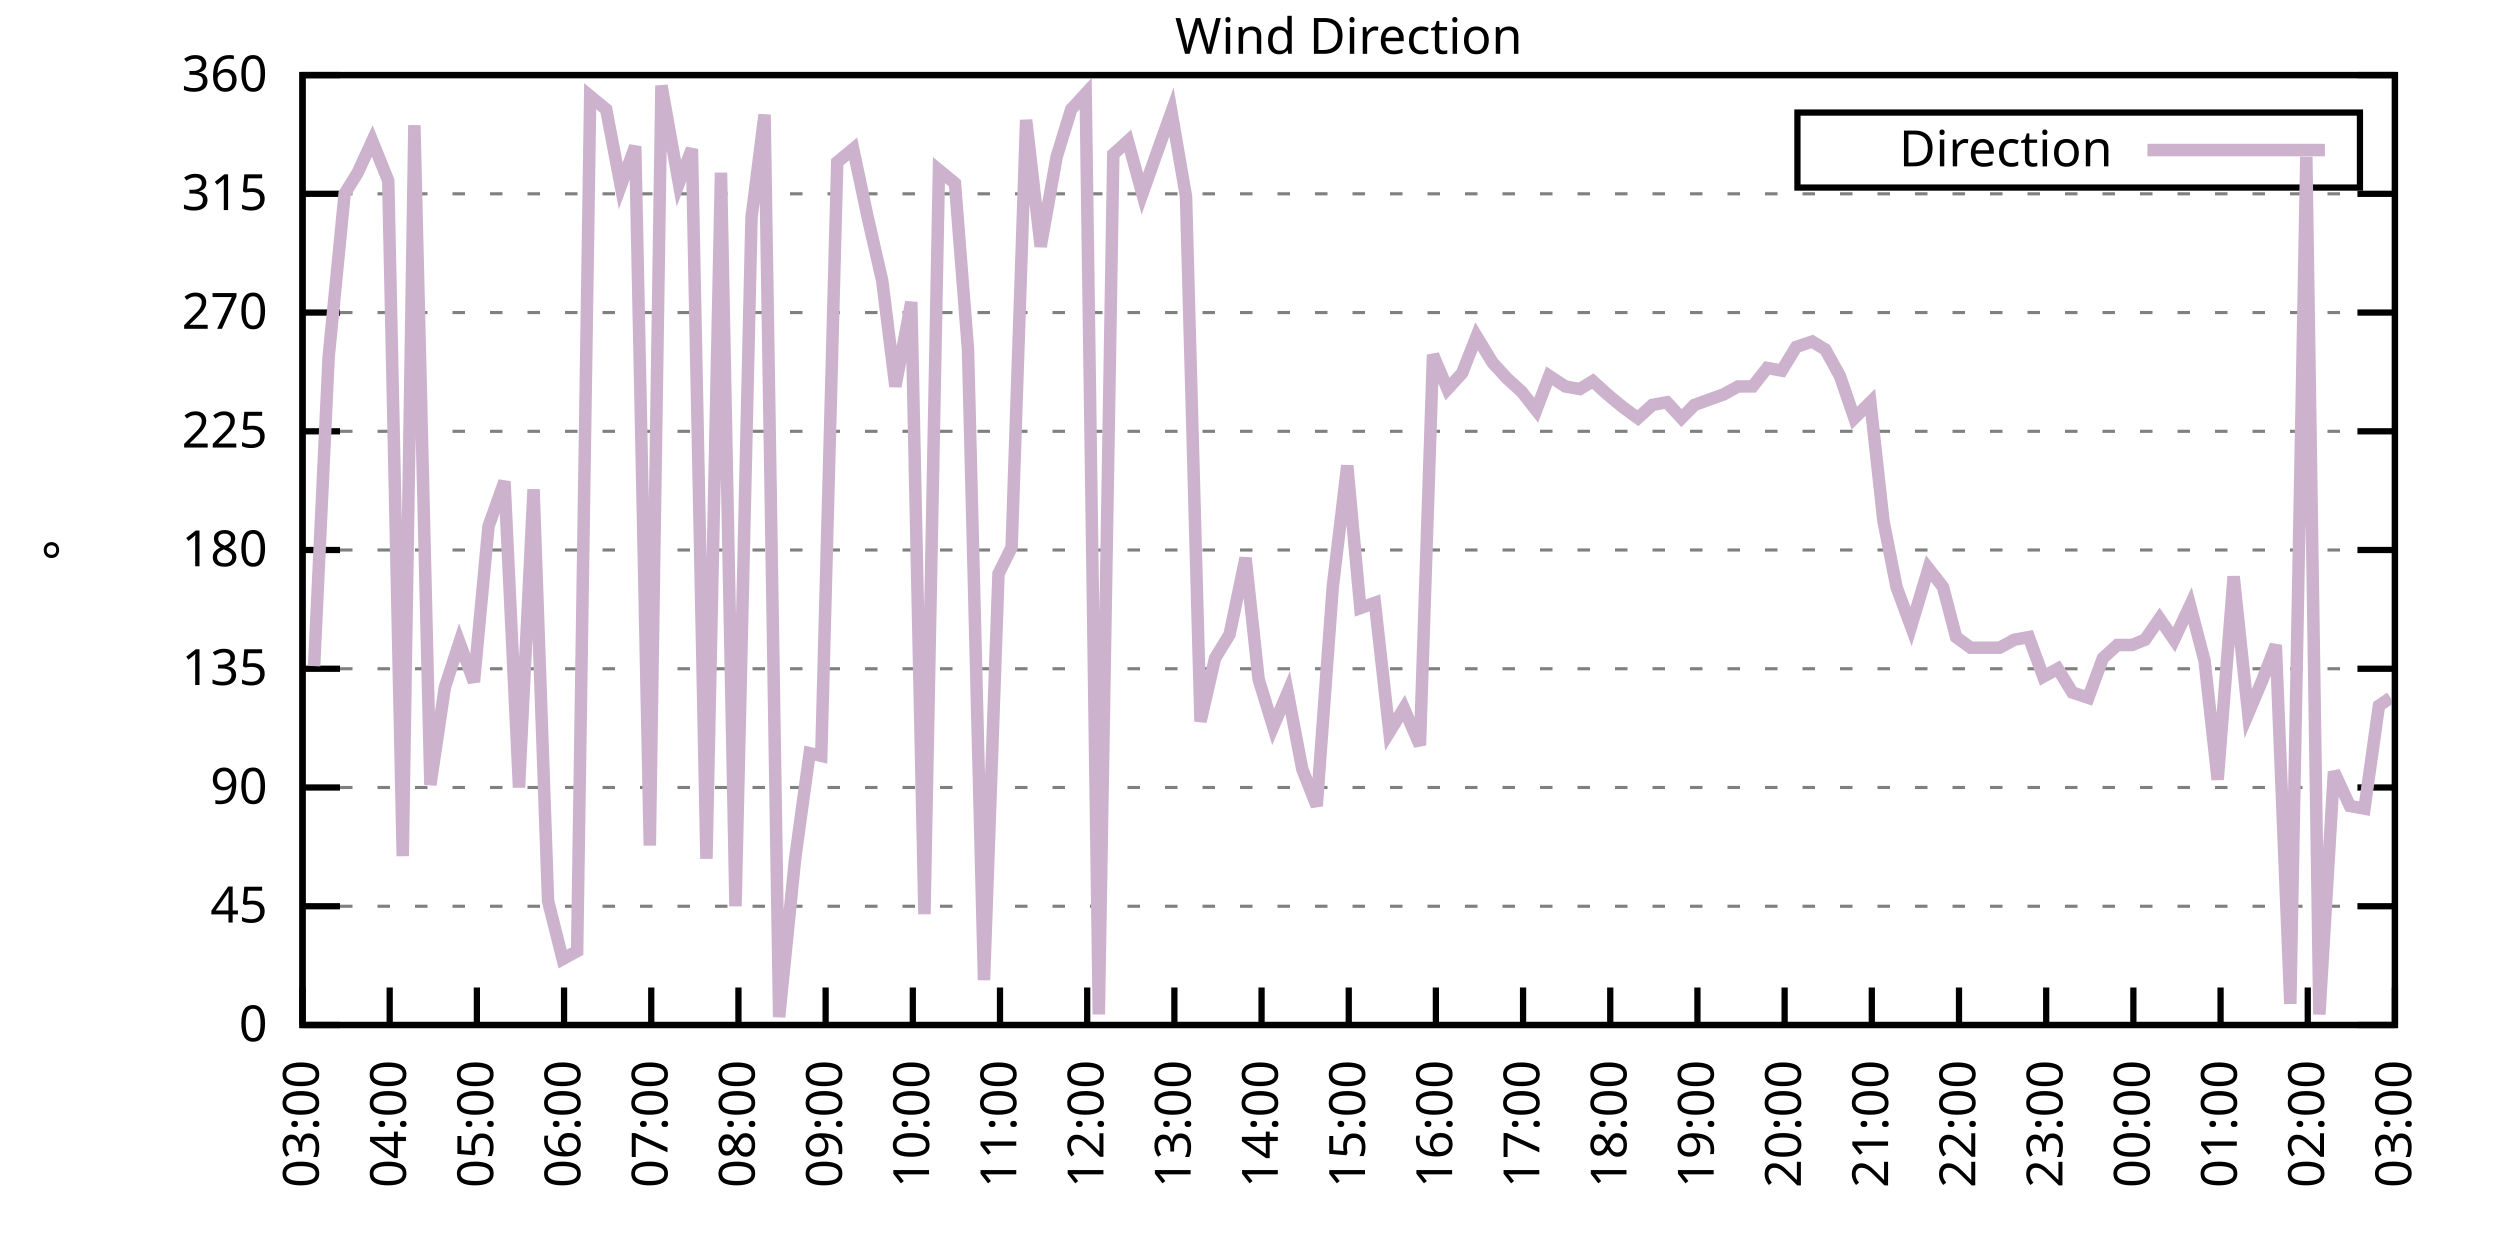
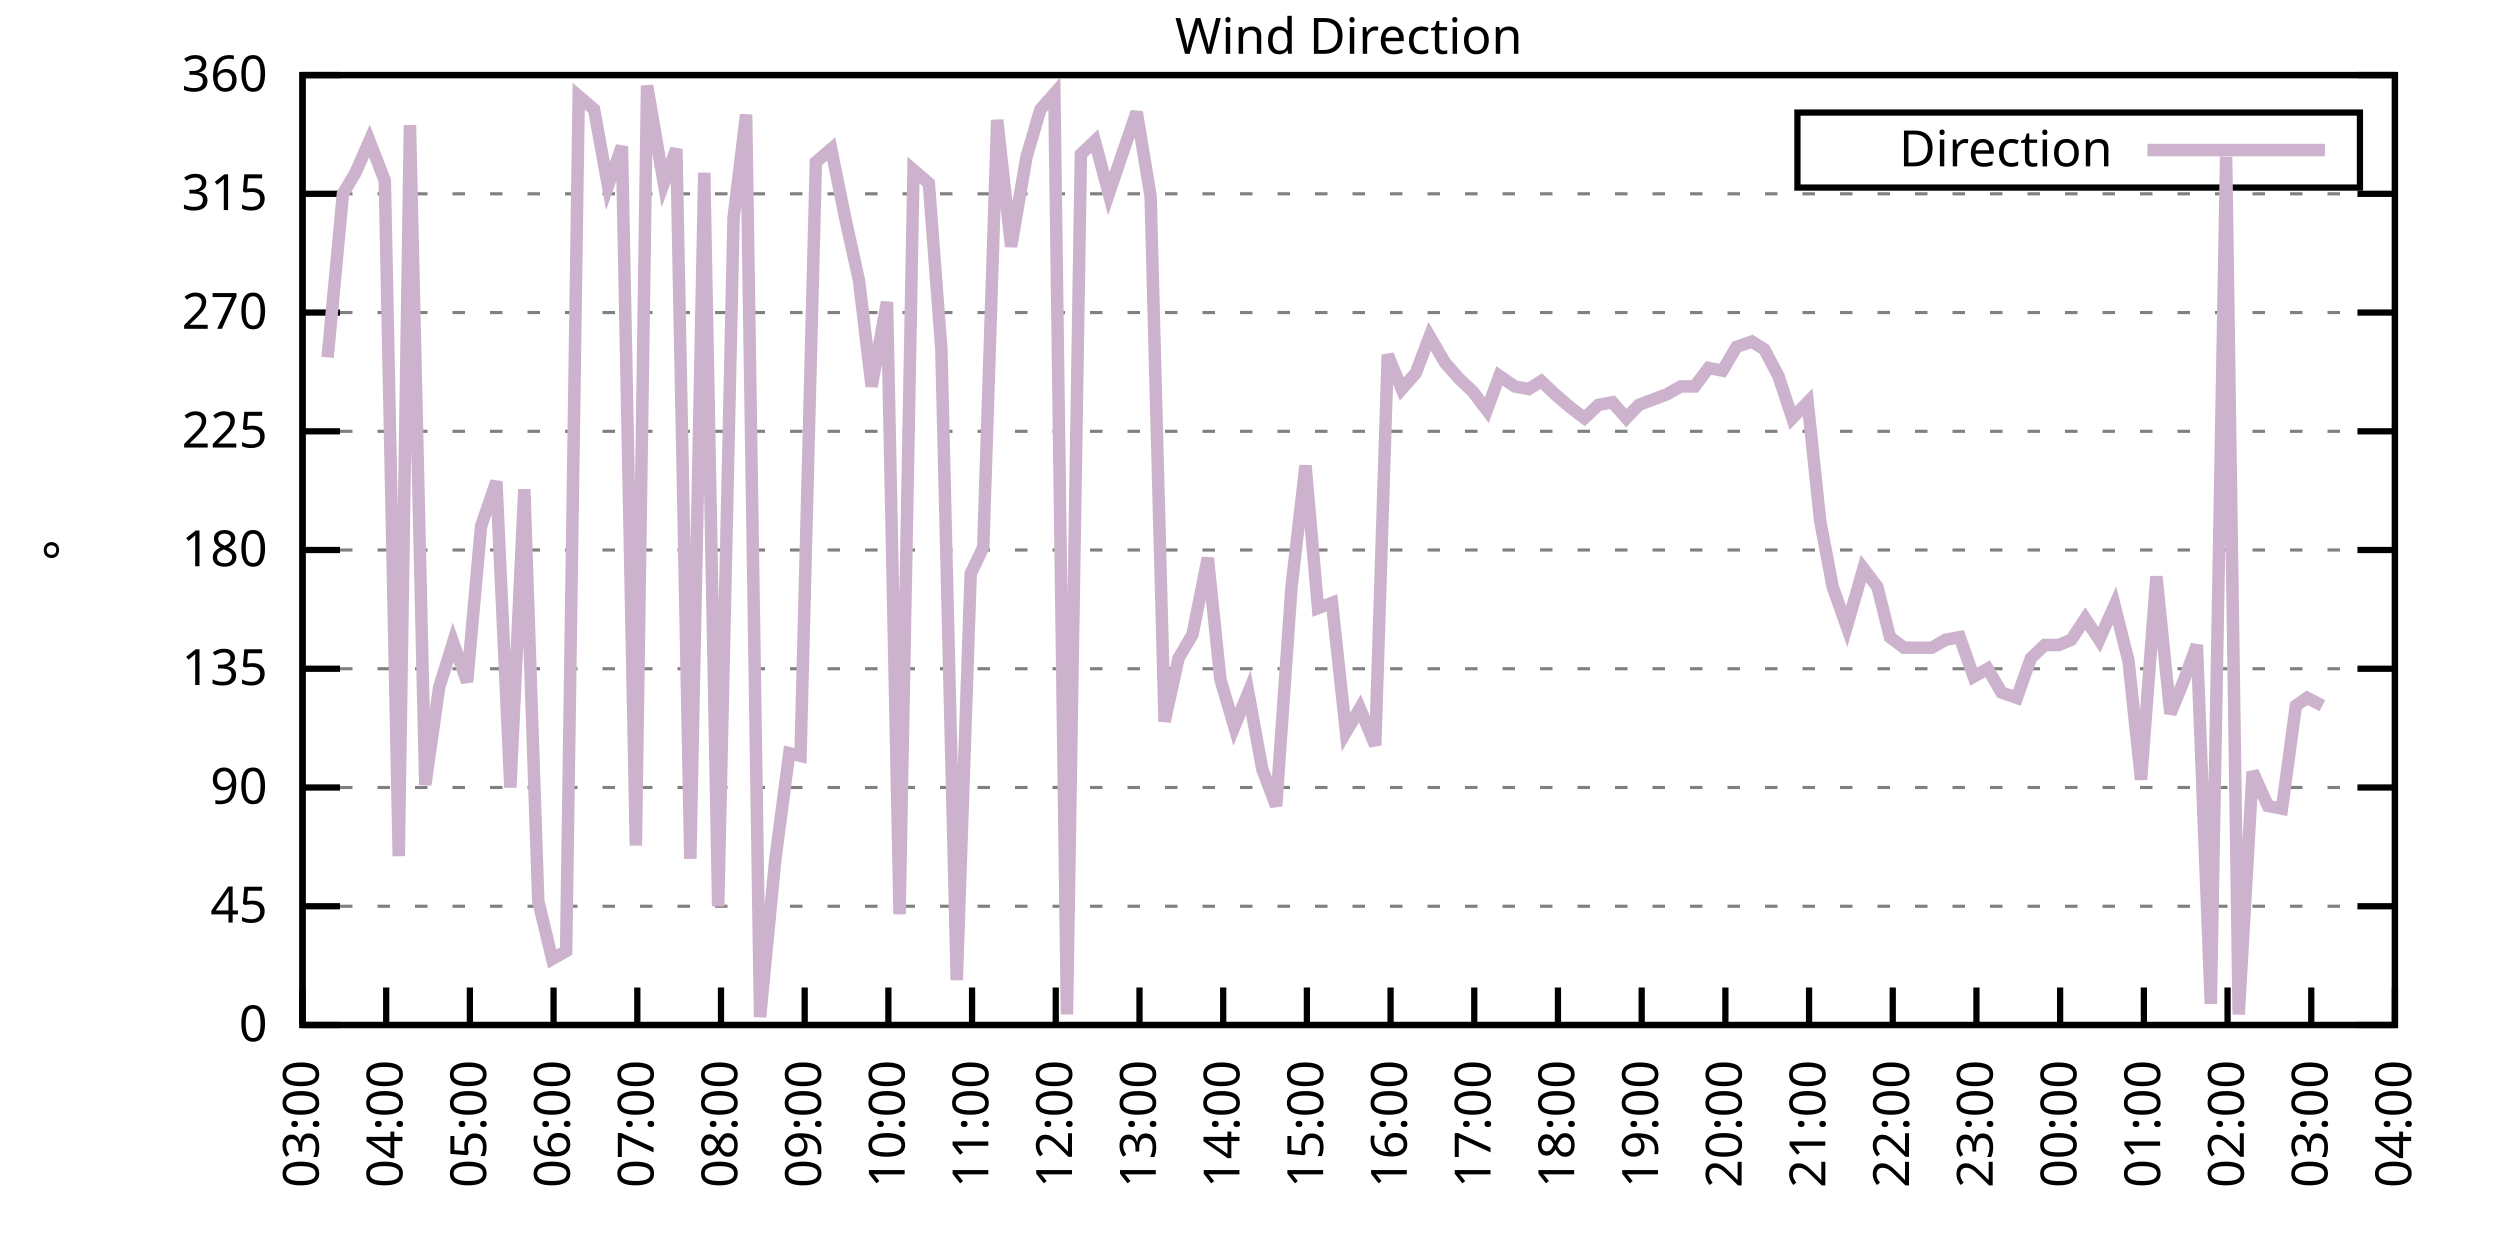
<svg xmlns="http://www.w3.org/2000/svg" xmlns:xlink="http://www.w3.org/1999/xlink" width="400" height="200" viewBox="0 0 400 200">
  <g id="gnuplot_canvas">
    <rect x="0" y="0" width="400" height="200" fill="none" />
    <defs>
      <circle id="gpDot" r="0.5" stroke-width="0.5" stroke="currentColor" />
      <path id="gpPt0" stroke-width="0.333" stroke="currentColor" d="M-1,0 h2 M0,-1 v2" />
      <path id="gpPt1" stroke-width="0.333" stroke="currentColor" d="M-1,-1 L1,1 M1,-1 L-1,1" />
      <path id="gpPt2" stroke-width="0.333" stroke="currentColor" d="M-1,0 L1,0 M0,-1 L0,1 M-1,-1 L1,1 M-1,1 L1,-1" />
      <rect id="gpPt3" stroke-width="0.333" stroke="currentColor" x="-1" y="-1" width="2" height="2" />
      <rect id="gpPt4" stroke-width="0.333" stroke="currentColor" fill="currentColor" x="-1" y="-1" width="2" height="2" />
      <circle id="gpPt5" stroke-width="0.333" stroke="currentColor" cx="0" cy="0" r="1" />
      <use xlink:href="#gpPt5" id="gpPt6" fill="currentColor" stroke="none" />
      <path id="gpPt7" stroke-width="0.333" stroke="currentColor" d="M0,-1.33 L-1.33,0.67 L1.33,0.67 z" />
      <use xlink:href="#gpPt7" id="gpPt8" fill="currentColor" stroke="none" />
      <use xlink:href="#gpPt7" id="gpPt9" stroke="currentColor" transform="rotate(180)" />
      <use xlink:href="#gpPt9" id="gpPt10" fill="currentColor" stroke="none" />
      <use xlink:href="#gpPt3" id="gpPt11" stroke="currentColor" transform="rotate(45)" />
      <use xlink:href="#gpPt11" id="gpPt12" fill="currentColor" stroke="none" />
      <path id="gpPt13" stroke-width="0.333" stroke="currentColor" d="M0,1.330 L1.265,0.411 L0.782,-1.067 L-0.782,-1.076 L-1.265,0.411 z" />
      <use xlink:href="#gpPt13" id="gpPt14" fill="currentColor" stroke="none" />
      <filter id="textbox" filterUnits="objectBoundingBox" x="0" y="0" height="1" width="1">
        <feFlood flood-color="white" flood-opacity="1" result="bgnd" />
        <feComposite in="SourceGraphic" in2="bgnd" operator="atop" />
      </filter>
      <filter id="greybox" filterUnits="objectBoundingBox" x="0" y="0" height="1" width="1">
        <feFlood flood-color="lightgrey" flood-opacity="1" result="grey" />
        <feComposite in="SourceGraphic" in2="grey" operator="atop" />
      </filter>
    </defs>
    <g fill="none" color="white" stroke="currentColor" stroke-width="1.00" stroke-linecap="butt" stroke-linejoin="miter">
</g>
    <g fill="none" color="black" stroke="currentColor" stroke-width="1.00" stroke-linecap="butt" stroke-linejoin="miter">
      <g stroke="none" shape-rendering="crispEdges">
        <polygon fill="rgb(255, 255, 255)" points="48.40,164.00 383.18,164.00 383.18,12.02 48.40,12.02 " />
      </g>
    </g>
    <g fill="none" color="black" stroke="currentColor" stroke-width="1.00" stroke-linecap="butt" stroke-linejoin="miter">
</g>
    <g fill="none" color="black" stroke="black" stroke-width="0.50" stroke-linecap="butt" stroke-linejoin="miter">
</g>
    <g fill="none" color="gray" stroke="currentColor" stroke-width="0.50" stroke-linecap="butt" stroke-linejoin="miter">
      <path stroke="gray" stroke-dasharray="2,4" class="gridline" d="M48.40,164.00 L383.19,164.00  " />
    </g>
    <g fill="none" color="gray" stroke="gray" stroke-width="1.00" stroke-linecap="butt" stroke-linejoin="miter">
</g>
    <g fill="none" color="black" stroke="currentColor" stroke-width="1.00" stroke-linecap="butt" stroke-linejoin="miter">
      <path stroke="black" d="M48.40,164.00 L54.40,164.00 M383.19,164.00 L377.19,164.00  " />
      <g transform="translate(42.80,166.60)" stroke="none" fill="black" font-family="Sans" font-size="8.00" text-anchor="end">
        <text>
          <tspan font-family="Sans"> 0</tspan>
        </text>
      </g>
    </g>
    <g fill="none" color="black" stroke="currentColor" stroke-width="1.00" stroke-linecap="butt" stroke-linejoin="miter">
</g>
    <g fill="none" color="black" stroke="black" stroke-width="0.50" stroke-linecap="butt" stroke-linejoin="miter">
</g>
    <g fill="none" color="gray" stroke="currentColor" stroke-width="0.50" stroke-linecap="butt" stroke-linejoin="miter">
      <path stroke="gray" stroke-dasharray="2,4" class="gridline" d="M48.40,145.00 L383.19,145.00  " />
    </g>
    <g fill="none" color="gray" stroke="gray" stroke-width="1.00" stroke-linecap="butt" stroke-linejoin="miter">
</g>
    <g fill="none" color="black" stroke="currentColor" stroke-width="1.00" stroke-linecap="butt" stroke-linejoin="miter">
      <path stroke="black" d="M48.40,145.00 L54.40,145.00 M383.19,145.00 L377.19,145.00  " />
      <g transform="translate(42.80,147.60)" stroke="none" fill="black" font-family="Sans" font-size="8.00" text-anchor="end">
        <text>
          <tspan font-family="Sans"> 45</tspan>
        </text>
      </g>
    </g>
    <g fill="none" color="black" stroke="currentColor" stroke-width="1.00" stroke-linecap="butt" stroke-linejoin="miter">
</g>
    <g fill="none" color="black" stroke="black" stroke-width="0.50" stroke-linecap="butt" stroke-linejoin="miter">
</g>
    <g fill="none" color="gray" stroke="currentColor" stroke-width="0.50" stroke-linecap="butt" stroke-linejoin="miter">
      <path stroke="gray" stroke-dasharray="2,4" class="gridline" d="M48.40,126.00 L383.19,126.00  " />
    </g>
    <g fill="none" color="gray" stroke="gray" stroke-width="1.00" stroke-linecap="butt" stroke-linejoin="miter">
</g>
    <g fill="none" color="black" stroke="currentColor" stroke-width="1.00" stroke-linecap="butt" stroke-linejoin="miter">
      <path stroke="black" d="M48.40,126.00 L54.40,126.00 M383.19,126.00 L377.19,126.00  " />
      <g transform="translate(42.80,128.60)" stroke="none" fill="black" font-family="Sans" font-size="8.00" text-anchor="end">
        <text>
          <tspan font-family="Sans"> 90</tspan>
        </text>
      </g>
    </g>
    <g fill="none" color="black" stroke="currentColor" stroke-width="1.00" stroke-linecap="butt" stroke-linejoin="miter">
</g>
    <g fill="none" color="black" stroke="black" stroke-width="0.50" stroke-linecap="butt" stroke-linejoin="miter">
</g>
    <g fill="none" color="gray" stroke="currentColor" stroke-width="0.50" stroke-linecap="butt" stroke-linejoin="miter">
      <path stroke="gray" stroke-dasharray="2,4" class="gridline" d="M48.40,107.00 L383.19,107.00  " />
    </g>
    <g fill="none" color="gray" stroke="gray" stroke-width="1.00" stroke-linecap="butt" stroke-linejoin="miter">
</g>
    <g fill="none" color="black" stroke="currentColor" stroke-width="1.00" stroke-linecap="butt" stroke-linejoin="miter">
      <path stroke="black" d="M48.40,107.00 L54.40,107.00 M383.19,107.00 L377.19,107.00  " />
      <g transform="translate(42.80,109.60)" stroke="none" fill="black" font-family="Sans" font-size="8.00" text-anchor="end">
        <text>
          <tspan font-family="Sans"> 135</tspan>
        </text>
      </g>
    </g>
    <g fill="none" color="black" stroke="currentColor" stroke-width="1.00" stroke-linecap="butt" stroke-linejoin="miter">
</g>
    <g fill="none" color="black" stroke="black" stroke-width="0.50" stroke-linecap="butt" stroke-linejoin="miter">
</g>
    <g fill="none" color="gray" stroke="currentColor" stroke-width="0.50" stroke-linecap="butt" stroke-linejoin="miter">
      <path stroke="gray" stroke-dasharray="2,4" class="gridline" d="M48.40,88.00 L383.19,88.00  " />
    </g>
    <g fill="none" color="gray" stroke="gray" stroke-width="1.00" stroke-linecap="butt" stroke-linejoin="miter">
</g>
    <g fill="none" color="black" stroke="currentColor" stroke-width="1.00" stroke-linecap="butt" stroke-linejoin="miter">
      <path stroke="black" d="M48.40,88.00 L54.40,88.00 M383.19,88.00 L377.19,88.00  " />
      <g transform="translate(42.80,90.60)" stroke="none" fill="black" font-family="Sans" font-size="8.00" text-anchor="end">
        <text>
          <tspan font-family="Sans"> 180</tspan>
        </text>
      </g>
    </g>
    <g fill="none" color="black" stroke="currentColor" stroke-width="1.00" stroke-linecap="butt" stroke-linejoin="miter">
</g>
    <g fill="none" color="black" stroke="black" stroke-width="0.50" stroke-linecap="butt" stroke-linejoin="miter">
</g>
    <g fill="none" color="gray" stroke="currentColor" stroke-width="0.50" stroke-linecap="butt" stroke-linejoin="miter">
      <path stroke="gray" stroke-dasharray="2,4" class="gridline" d="M48.40,69.01 L383.19,69.01  " />
    </g>
    <g fill="none" color="gray" stroke="gray" stroke-width="1.00" stroke-linecap="butt" stroke-linejoin="miter">
</g>
    <g fill="none" color="black" stroke="currentColor" stroke-width="1.00" stroke-linecap="butt" stroke-linejoin="miter">
      <path stroke="black" d="M48.40,69.01 L54.40,69.01 M383.19,69.01 L377.19,69.01  " />
      <g transform="translate(42.80,71.61)" stroke="none" fill="black" font-family="Sans" font-size="8.00" text-anchor="end">
        <text>
          <tspan font-family="Sans"> 225</tspan>
        </text>
      </g>
    </g>
    <g fill="none" color="black" stroke="currentColor" stroke-width="1.00" stroke-linecap="butt" stroke-linejoin="miter">
</g>
    <g fill="none" color="black" stroke="black" stroke-width="0.50" stroke-linecap="butt" stroke-linejoin="miter">
</g>
    <g fill="none" color="gray" stroke="currentColor" stroke-width="0.50" stroke-linecap="butt" stroke-linejoin="miter">
      <path stroke="gray" stroke-dasharray="2,4" class="gridline" d="M48.40,50.01 L383.19,50.01  " />
    </g>
    <g fill="none" color="gray" stroke="gray" stroke-width="1.00" stroke-linecap="butt" stroke-linejoin="miter">
</g>
    <g fill="none" color="black" stroke="currentColor" stroke-width="1.00" stroke-linecap="butt" stroke-linejoin="miter">
      <path stroke="black" d="M48.40,50.01 L54.40,50.01 M383.19,50.01 L377.19,50.01  " />
      <g transform="translate(42.80,52.61)" stroke="none" fill="black" font-family="Sans" font-size="8.00" text-anchor="end">
        <text>
          <tspan font-family="Sans"> 270</tspan>
        </text>
      </g>
    </g>
    <g fill="none" color="black" stroke="currentColor" stroke-width="1.00" stroke-linecap="butt" stroke-linejoin="miter">
</g>
    <g fill="none" color="black" stroke="black" stroke-width="0.50" stroke-linecap="butt" stroke-linejoin="miter">
</g>
    <g fill="none" color="gray" stroke="currentColor" stroke-width="0.50" stroke-linecap="butt" stroke-linejoin="miter">
      <path stroke="gray" stroke-dasharray="2,4" class="gridline" d="M48.40,31.01 L383.19,31.01  " />
    </g>
    <g fill="none" color="gray" stroke="gray" stroke-width="1.00" stroke-linecap="butt" stroke-linejoin="miter">
</g>
    <g fill="none" color="black" stroke="currentColor" stroke-width="1.00" stroke-linecap="butt" stroke-linejoin="miter">
      <path stroke="black" d="M48.40,31.01 L54.40,31.01 M383.19,31.01 L377.19,31.01  " />
      <g transform="translate(42.80,33.61)" stroke="none" fill="black" font-family="Sans" font-size="8.00" text-anchor="end">
        <text>
          <tspan font-family="Sans"> 315</tspan>
        </text>
      </g>
    </g>
    <g fill="none" color="black" stroke="currentColor" stroke-width="1.00" stroke-linecap="butt" stroke-linejoin="miter">
</g>
    <g fill="none" color="black" stroke="black" stroke-width="0.50" stroke-linecap="butt" stroke-linejoin="miter">
</g>
    <g fill="none" color="gray" stroke="currentColor" stroke-width="0.50" stroke-linecap="butt" stroke-linejoin="miter">
      <path stroke="gray" stroke-dasharray="2,4" class="gridline" d="M48.40,12.01 L383.19,12.01  " />
    </g>
    <g fill="none" color="gray" stroke="gray" stroke-width="1.00" stroke-linecap="butt" stroke-linejoin="miter">
</g>
    <g fill="none" color="black" stroke="currentColor" stroke-width="1.00" stroke-linecap="butt" stroke-linejoin="miter">
      <path stroke="black" d="M48.40,12.01 L54.40,12.01 M383.19,12.01 L377.19,12.01  " />
      <g transform="translate(42.80,14.61)" stroke="none" fill="black" font-family="Sans" font-size="8.00" text-anchor="end">
        <text>
          <tspan font-family="Sans"> 360</tspan>
        </text>
      </g>
    </g>
    <g fill="none" color="black" stroke="currentColor" stroke-width="1.00" stroke-linecap="butt" stroke-linejoin="miter">
      <path stroke="black" d="M48.40,164.00 L48.40,158.00  " />
      <g transform="translate(51.00,169.60) rotate(270.00)" stroke="none" fill="black" font-family="Sans" font-size="8.00" text-anchor="end">
        <text>
          <tspan font-family="Sans">03:00</tspan>
        </text>
      </g>
    </g>
    <g fill="none" color="black" stroke="currentColor" stroke-width="1.00" stroke-linecap="butt" stroke-linejoin="miter">
-       <path stroke="black" d="M62.35,164.00 L62.35,158.00  " />
-       <g transform="translate(64.95,169.60) rotate(270.00)" stroke="none" fill="black" font-family="Sans" font-size="8.00" text-anchor="end">
+       <path stroke="black" d="M61.79,164.00 L61.79,158.00  " />
+       <g transform="translate(64.39,169.60) rotate(270.00)" stroke="none" fill="black" font-family="Sans" font-size="8.00" text-anchor="end">
        <text>
          <tspan font-family="Sans">04:00</tspan>
        </text>
      </g>
    </g>
    <g fill="none" color="black" stroke="currentColor" stroke-width="1.00" stroke-linecap="butt" stroke-linejoin="miter">
-       <path stroke="black" d="M76.30,164.00 L76.30,158.00  " />
-       <g transform="translate(78.90,169.60) rotate(270.00)" stroke="none" fill="black" font-family="Sans" font-size="8.00" text-anchor="end">
+       <path stroke="black" d="M75.18,164.00 L75.18,158.00  " />
+       <g transform="translate(77.78,169.60) rotate(270.00)" stroke="none" fill="black" font-family="Sans" font-size="8.00" text-anchor="end">
        <text>
          <tspan font-family="Sans">05:00</tspan>
        </text>
      </g>
    </g>
    <g fill="none" color="black" stroke="currentColor" stroke-width="1.00" stroke-linecap="butt" stroke-linejoin="miter">
-       <path stroke="black" d="M90.25,164.00 L90.25,158.00  " />
-       <g transform="translate(92.85,169.60) rotate(270.00)" stroke="none" fill="black" font-family="Sans" font-size="8.00" text-anchor="end">
+       <path stroke="black" d="M88.57,164.00 L88.57,158.00  " />
+       <g transform="translate(91.17,169.60) rotate(270.00)" stroke="none" fill="black" font-family="Sans" font-size="8.00" text-anchor="end">
        <text>
          <tspan font-family="Sans">06:00</tspan>
        </text>
      </g>
    </g>
    <g fill="none" color="black" stroke="currentColor" stroke-width="1.00" stroke-linecap="butt" stroke-linejoin="miter">
-       <path stroke="black" d="M104.20,164.00 L104.20,158.00  " />
-       <g transform="translate(106.80,169.60) rotate(270.00)" stroke="none" fill="black" font-family="Sans" font-size="8.00" text-anchor="end">
+       <path stroke="black" d="M101.97,164.00 L101.97,158.00  " />
+       <g transform="translate(104.57,169.60) rotate(270.00)" stroke="none" fill="black" font-family="Sans" font-size="8.00" text-anchor="end">
        <text>
          <tspan font-family="Sans">07:00</tspan>
        </text>
      </g>
    </g>
    <g fill="none" color="black" stroke="currentColor" stroke-width="1.00" stroke-linecap="butt" stroke-linejoin="miter">
-       <path stroke="black" d="M118.15,164.00 L118.15,158.00  " />
-       <g transform="translate(120.75,169.60) rotate(270.00)" stroke="none" fill="black" font-family="Sans" font-size="8.00" text-anchor="end">
+       <path stroke="black" d="M115.36,164.00 L115.36,158.00  " />
+       <g transform="translate(117.96,169.60) rotate(270.00)" stroke="none" fill="black" font-family="Sans" font-size="8.00" text-anchor="end">
        <text>
          <tspan font-family="Sans">08:00</tspan>
        </text>
      </g>
    </g>
    <g fill="none" color="black" stroke="currentColor" stroke-width="1.00" stroke-linecap="butt" stroke-linejoin="miter">
-       <path stroke="black" d="M132.10,164.00 L132.10,158.00  " />
-       <g transform="translate(134.70,169.60) rotate(270.00)" stroke="none" fill="black" font-family="Sans" font-size="8.00" text-anchor="end">
+       <path stroke="black" d="M128.75,164.00 L128.75,158.00  " />
+       <g transform="translate(131.35,169.60) rotate(270.00)" stroke="none" fill="black" font-family="Sans" font-size="8.00" text-anchor="end">
        <text>
          <tspan font-family="Sans">09:00</tspan>
        </text>
      </g>
    </g>
    <g fill="none" color="black" stroke="currentColor" stroke-width="1.00" stroke-linecap="butt" stroke-linejoin="miter">
-       <path stroke="black" d="M146.05,164.00 L146.05,158.00  " />
-       <g transform="translate(148.65,169.60) rotate(270.00)" stroke="none" fill="black" font-family="Sans" font-size="8.00" text-anchor="end">
+       <path stroke="black" d="M142.14,164.00 L142.14,158.00  " />
+       <g transform="translate(144.74,169.60) rotate(270.00)" stroke="none" fill="black" font-family="Sans" font-size="8.00" text-anchor="end">
        <text>
          <tspan font-family="Sans">10:00</tspan>
        </text>
      </g>
    </g>
    <g fill="none" color="black" stroke="currentColor" stroke-width="1.00" stroke-linecap="butt" stroke-linejoin="miter">
-       <path stroke="black" d="M160.00,164.00 L160.00,158.00  " />
-       <g transform="translate(162.60,169.60) rotate(270.00)" stroke="none" fill="black" font-family="Sans" font-size="8.00" text-anchor="end">
+       <path stroke="black" d="M155.53,164.00 L155.53,158.00  " />
+       <g transform="translate(158.13,169.60) rotate(270.00)" stroke="none" fill="black" font-family="Sans" font-size="8.00" text-anchor="end">
        <text>
          <tspan font-family="Sans">11:00</tspan>
        </text>
      </g>
    </g>
    <g fill="none" color="black" stroke="currentColor" stroke-width="1.00" stroke-linecap="butt" stroke-linejoin="miter">
-       <path stroke="black" d="M173.95,164.00 L173.95,158.00  " />
-       <g transform="translate(176.55,169.60) rotate(270.00)" stroke="none" fill="black" font-family="Sans" font-size="8.00" text-anchor="end">
+       <path stroke="black" d="M168.92,164.00 L168.92,158.00  " />
+       <g transform="translate(171.52,169.60) rotate(270.00)" stroke="none" fill="black" font-family="Sans" font-size="8.00" text-anchor="end">
        <text>
          <tspan font-family="Sans">12:00</tspan>
        </text>
      </g>
    </g>
    <g fill="none" color="black" stroke="currentColor" stroke-width="1.00" stroke-linecap="butt" stroke-linejoin="miter">
-       <path stroke="black" d="M187.90,164.00 L187.90,158.00  " />
-       <g transform="translate(190.50,169.60) rotate(270.00)" stroke="none" fill="black" font-family="Sans" font-size="8.00" text-anchor="end">
+       <path stroke="black" d="M182.32,164.00 L182.32,158.00  " />
+       <g transform="translate(184.92,169.60) rotate(270.00)" stroke="none" fill="black" font-family="Sans" font-size="8.00" text-anchor="end">
        <text>
          <tspan font-family="Sans">13:00</tspan>
        </text>
      </g>
    </g>
    <g fill="none" color="black" stroke="currentColor" stroke-width="1.00" stroke-linecap="butt" stroke-linejoin="miter">
-       <path stroke="black" d="M201.85,164.00 L201.85,158.00  " />
-       <g transform="translate(204.45,169.60) rotate(270.00)" stroke="none" fill="black" font-family="Sans" font-size="8.00" text-anchor="end">
+       <path stroke="black" d="M195.71,164.00 L195.71,158.00  " />
+       <g transform="translate(198.31,169.60) rotate(270.00)" stroke="none" fill="black" font-family="Sans" font-size="8.00" text-anchor="end">
        <text>
          <tspan font-family="Sans">14:00</tspan>
        </text>
      </g>
    </g>
    <g fill="none" color="black" stroke="currentColor" stroke-width="1.00" stroke-linecap="butt" stroke-linejoin="miter">
-       <path stroke="black" d="M215.80,164.00 L215.80,158.00  " />
-       <g transform="translate(218.40,169.60) rotate(270.00)" stroke="none" fill="black" font-family="Sans" font-size="8.00" text-anchor="end">
+       <path stroke="black" d="M209.10,164.00 L209.10,158.00  " />
+       <g transform="translate(211.70,169.60) rotate(270.00)" stroke="none" fill="black" font-family="Sans" font-size="8.00" text-anchor="end">
        <text>
          <tspan font-family="Sans">15:00</tspan>
        </text>
      </g>
    </g>
    <g fill="none" color="black" stroke="currentColor" stroke-width="1.00" stroke-linecap="butt" stroke-linejoin="miter">
-       <path stroke="black" d="M229.74,164.00 L229.74,158.00  " />
-       <g transform="translate(232.34,169.60) rotate(270.00)" stroke="none" fill="black" font-family="Sans" font-size="8.00" text-anchor="end">
+       <path stroke="black" d="M222.49,164.00 L222.49,158.00  " />
+       <g transform="translate(225.09,169.60) rotate(270.00)" stroke="none" fill="black" font-family="Sans" font-size="8.00" text-anchor="end">
        <text>
          <tspan font-family="Sans">16:00</tspan>
        </text>
      </g>
    </g>
    <g fill="none" color="black" stroke="currentColor" stroke-width="1.00" stroke-linecap="butt" stroke-linejoin="miter">
-       <path stroke="black" d="M243.69,164.00 L243.69,158.00  " />
-       <g transform="translate(246.29,169.60) rotate(270.00)" stroke="none" fill="black" font-family="Sans" font-size="8.00" text-anchor="end">
+       <path stroke="black" d="M235.88,164.00 L235.88,158.00  " />
+       <g transform="translate(238.48,169.60) rotate(270.00)" stroke="none" fill="black" font-family="Sans" font-size="8.00" text-anchor="end">
        <text>
          <tspan font-family="Sans">17:00</tspan>
        </text>
      </g>
    </g>
    <g fill="none" color="black" stroke="currentColor" stroke-width="1.00" stroke-linecap="butt" stroke-linejoin="miter">
-       <path stroke="black" d="M257.64,164.00 L257.64,158.00  " />
-       <g transform="translate(260.24,169.60) rotate(270.00)" stroke="none" fill="black" font-family="Sans" font-size="8.00" text-anchor="end">
+       <path stroke="black" d="M249.27,164.00 L249.27,158.00  " />
+       <g transform="translate(251.87,169.60) rotate(270.00)" stroke="none" fill="black" font-family="Sans" font-size="8.00" text-anchor="end">
        <text>
          <tspan font-family="Sans">18:00</tspan>
        </text>
      </g>
    </g>
    <g fill="none" color="black" stroke="currentColor" stroke-width="1.00" stroke-linecap="butt" stroke-linejoin="miter">
-       <path stroke="black" d="M271.59,164.00 L271.59,158.00  " />
-       <g transform="translate(274.19,169.60) rotate(270.00)" stroke="none" fill="black" font-family="Sans" font-size="8.00" text-anchor="end">
+       <path stroke="black" d="M262.67,164.00 L262.67,158.00  " />
+       <g transform="translate(265.27,169.60) rotate(270.00)" stroke="none" fill="black" font-family="Sans" font-size="8.00" text-anchor="end">
        <text>
          <tspan font-family="Sans">19:00</tspan>
        </text>
      </g>
    </g>
    <g fill="none" color="black" stroke="currentColor" stroke-width="1.00" stroke-linecap="butt" stroke-linejoin="miter">
-       <path stroke="black" d="M285.54,164.00 L285.54,158.00  " />
-       <g transform="translate(288.14,169.60) rotate(270.00)" stroke="none" fill="black" font-family="Sans" font-size="8.00" text-anchor="end">
+       <path stroke="black" d="M276.06,164.00 L276.06,158.00  " />
+       <g transform="translate(278.66,169.60) rotate(270.00)" stroke="none" fill="black" font-family="Sans" font-size="8.00" text-anchor="end">
        <text>
          <tspan font-family="Sans">20:00</tspan>
        </text>
      </g>
    </g>
    <g fill="none" color="black" stroke="currentColor" stroke-width="1.00" stroke-linecap="butt" stroke-linejoin="miter">
-       <path stroke="black" d="M299.49,164.00 L299.49,158.00  " />
-       <g transform="translate(302.09,169.60) rotate(270.00)" stroke="none" fill="black" font-family="Sans" font-size="8.00" text-anchor="end">
+       <path stroke="black" d="M289.45,164.00 L289.45,158.00  " />
+       <g transform="translate(292.05,169.60) rotate(270.00)" stroke="none" fill="black" font-family="Sans" font-size="8.00" text-anchor="end">
        <text>
          <tspan font-family="Sans">21:00</tspan>
        </text>
      </g>
    </g>
    <g fill="none" color="black" stroke="currentColor" stroke-width="1.00" stroke-linecap="butt" stroke-linejoin="miter">
-       <path stroke="black" d="M313.44,164.00 L313.44,158.00  " />
-       <g transform="translate(316.04,169.60) rotate(270.00)" stroke="none" fill="black" font-family="Sans" font-size="8.00" text-anchor="end">
+       <path stroke="black" d="M302.84,164.00 L302.84,158.00  " />
+       <g transform="translate(305.44,169.60) rotate(270.00)" stroke="none" fill="black" font-family="Sans" font-size="8.00" text-anchor="end">
        <text>
          <tspan font-family="Sans">22:00</tspan>
        </text>
      </g>
    </g>
    <g fill="none" color="black" stroke="currentColor" stroke-width="1.00" stroke-linecap="butt" stroke-linejoin="miter">
-       <path stroke="black" d="M327.39,164.00 L327.39,158.00  " />
-       <g transform="translate(329.99,169.60) rotate(270.00)" stroke="none" fill="black" font-family="Sans" font-size="8.00" text-anchor="end">
+       <path stroke="black" d="M316.23,164.00 L316.23,158.00  " />
+       <g transform="translate(318.83,169.60) rotate(270.00)" stroke="none" fill="black" font-family="Sans" font-size="8.00" text-anchor="end">
        <text>
          <tspan font-family="Sans">23:00</tspan>
        </text>
      </g>
    </g>
    <g fill="none" color="black" stroke="currentColor" stroke-width="1.00" stroke-linecap="butt" stroke-linejoin="miter">
-       <path stroke="black" d="M341.34,164.00 L341.34,158.00  " />
-       <g transform="translate(343.94,169.60) rotate(270.00)" stroke="none" fill="black" font-family="Sans" font-size="8.00" text-anchor="end">
+       <path stroke="black" d="M329.62,164.00 L329.62,158.00  " />
+       <g transform="translate(332.22,169.60) rotate(270.00)" stroke="none" fill="black" font-family="Sans" font-size="8.00" text-anchor="end">
        <text>
          <tspan font-family="Sans">00:00</tspan>
        </text>
      </g>
    </g>
    <g fill="none" color="black" stroke="currentColor" stroke-width="1.00" stroke-linecap="butt" stroke-linejoin="miter">
-       <path stroke="black" d="M355.29,164.00 L355.29,158.00  " />
-       <g transform="translate(357.89,169.60) rotate(270.00)" stroke="none" fill="black" font-family="Sans" font-size="8.00" text-anchor="end">
+       <path stroke="black" d="M343.02,164.00 L343.02,158.00  " />
+       <g transform="translate(345.62,169.60) rotate(270.00)" stroke="none" fill="black" font-family="Sans" font-size="8.00" text-anchor="end">
        <text>
          <tspan font-family="Sans">01:00</tspan>
        </text>
      </g>
    </g>
    <g fill="none" color="black" stroke="currentColor" stroke-width="1.00" stroke-linecap="butt" stroke-linejoin="miter">
-       <path stroke="black" d="M369.24,164.00 L369.24,158.00  " />
-       <g transform="translate(371.84,169.60) rotate(270.00)" stroke="none" fill="black" font-family="Sans" font-size="8.00" text-anchor="end">
+       <path stroke="black" d="M356.41,164.00 L356.41,158.00  " />
+       <g transform="translate(359.01,169.60) rotate(270.00)" stroke="none" fill="black" font-family="Sans" font-size="8.00" text-anchor="end">
        <text>
          <tspan font-family="Sans">02:00</tspan>
+         </text>
+       </g>
+     </g>
+     <g fill="none" color="black" stroke="currentColor" stroke-width="1.00" stroke-linecap="butt" stroke-linejoin="miter">
+       <path stroke="black" d="M369.80,164.00 L369.80,158.00  " />
+       <g transform="translate(372.40,169.60) rotate(270.00)" stroke="none" fill="black" font-family="Sans" font-size="8.00" text-anchor="end">
+         <text>
+           <tspan font-family="Sans">03:00</tspan>
        </text>
      </g>
    </g>
    <g fill="none" color="black" stroke="currentColor" stroke-width="1.00" stroke-linecap="butt" stroke-linejoin="miter">
      <path stroke="black" d="M383.19,164.00 L383.19,158.00  " />
      <g transform="translate(385.79,169.60) rotate(270.00)" stroke="none" fill="black" font-family="Sans" font-size="8.00" text-anchor="end">
        <text>
-           <tspan font-family="Sans">03:00</tspan>
+           <tspan font-family="Sans">04:00</tspan>
        </text>
      </g>
    </g>
    <g fill="none" color="black" stroke="currentColor" stroke-width="1.00" stroke-linecap="butt" stroke-linejoin="miter">
</g>
    <g fill="none" color="black" stroke="currentColor" stroke-width="1.00" stroke-linecap="butt" stroke-linejoin="miter">
      <path stroke="black" d="M48.40,12.01 L48.40,164.00 L383.19,164.00 L383.19,12.01 L48.40,12.01 Z  " />
    </g>
    <g fill="none" color="black" stroke="currentColor" stroke-width="1.00" stroke-linecap="butt" stroke-linejoin="miter">
</g>
    <g fill="none" color="black" stroke="currentColor" stroke-width="1.00" stroke-linecap="butt" stroke-linejoin="miter">
      <path stroke="black" d="M287.59,30.01 L287.59,18.01 L377.59,18.01 L377.59,30.01 L287.59,30.01 Z  " />
    </g>
    <g id="Wind_direction_plot_1">
      <g fill="none" color="white" stroke="black" stroke-width="2.00" stroke-linecap="butt" stroke-linejoin="miter">
</g>
      <g fill="none" color="black" stroke="currentColor" stroke-width="2.00" stroke-linecap="butt" stroke-linejoin="miter">
        <g transform="translate(337.99,26.61)" stroke="none" fill="black" font-family="Sans" font-size="8.00" text-anchor="end">
          <text>
            <tspan font-family="Sans">Direction</tspan>
          </text>
        </g>
      </g>
      <g fill="none" color="black" stroke="currentColor" stroke-width="2.00" stroke-linecap="butt" stroke-linejoin="miter">
-         <path stroke="rgb(204, 178, 204)" d="M343.59,24.01 L371.99,24.01 M50.26,106.58 L52.58,57.18 L55.14,31.01 L57.23,27.63 L59.56,22.56 L62.12,28.90   L64.44,136.98 L66.30,20.03 L68.86,125.58 L71.18,109.96 L73.51,102.78 L75.83,109.11 L78.16,84.21 L80.72,77.03   L83.04,126.00 L85.37,78.29 L87.69,144.16 L90.02,153.45 L92.34,152.18 L94.43,15.39 L96.99,17.50 L99.32,29.74   L101.64,23.41 L103.97,135.29 L105.83,13.70 L108.62,29.32 L110.71,23.83 L113.03,137.40 L115.36,27.63 L117.68,145.00   L120.24,34.81 L122.33,18.34 L124.66,162.73 L127.22,137.40 L129.54,120.51 L131.40,120.94 L133.96,25.94 L136.51,23.83   L138.84,34.81 L141.16,44.94 L143.26,61.83 L145.81,48.32 L147.91,146.27 L150.23,27.21 L152.79,29.32 L154.88,55.92   L157.44,156.82 L159.76,91.80 L161.86,87.58 L164.18,19.19 L166.51,39.45 L169.06,25.10 L171.39,17.50 L173.71,14.97   L175.81,162.31 L178.13,24.68 L180.46,22.56 L182.78,31.01 L184.87,25.10 L187.43,17.92 L189.76,31.43 L192.08,115.45   L194.41,105.31 L196.73,101.52 L199.29,89.27 L201.38,108.69 L203.71,116.29 L206.03,110.80 L208.36,123.05 L210.68,128.96   L213.24,93.92 L215.56,74.49 L217.65,97.29 L219.98,96.45 L222.30,117.14 L224.63,113.34 L227.19,119.25 L229.28,56.76   L231.60,62.25 L233.93,59.72 L236.25,53.81 L238.81,58.03 L241.14,60.56 L243.46,62.67 L245.79,65.63 L247.88,60.14   L250.44,61.83 L252.76,62.25 L254.85,60.98 L257.18,63.10 L259.74,65.21 L262.06,66.90 L264.39,64.78 L266.71,64.36   L269.04,66.90 L271.13,64.78 L273.45,63.94 L275.78,63.10 L278.10,61.83 L280.43,61.83 L282.75,58.87 L285.08,59.30   L287.40,55.50 L289.96,54.65 L292.05,55.92 L294.38,60.14 L296.70,66.90 L299.26,64.36 L301.35,83.36 L303.44,93.92   L305.77,100.25 L308.56,90.96 L310.88,93.92 L312.98,101.94 L315.30,103.63 L317.63,103.63 L319.95,103.63 L322.28,102.36   L324.60,101.94 L326.93,108.27 L329.25,107.00 L331.58,110.80 L334.13,111.65 L336.46,105.31 L338.78,103.20 L341.11,103.20   L343.20,102.36 L345.53,98.98 L347.85,102.36 L350.41,96.87 L352.73,105.74 L354.83,124.74 L357.38,92.23 L359.71,114.18   L362.03,108.69 L364.13,103.20 L366.45,160.62 L369.01,25.10 L371.10,162.31 L373.43,123.47 L375.98,128.96 L378.31,129.38   L380.63,112.91 L382.49,111.65  " />
+         <path stroke="rgb(204, 178, 204)" d="M343.59,24.01 L371.99,24.01 M52.42,57.18 L54.87,31.01 L56.88,27.63 L59.11,22.56 L61.57,28.90 L63.80,136.98   L65.59,20.03 L68.04,125.58 L70.27,109.96 L72.50,102.78 L74.74,109.11 L76.97,84.21 L79.42,77.03 L81.66,126.00   L83.89,78.29 L86.12,144.16 L88.35,153.45 L90.58,152.18 L92.59,15.39 L95.05,17.50 L97.28,29.74 L99.51,23.41   L101.74,135.29 L103.53,13.70 L106.21,29.32 L108.22,23.83 L110.45,137.40 L112.68,27.63 L114.91,145.00 L117.37,34.81   L119.38,18.34 L121.61,162.73 L124.06,137.40 L126.29,120.51 L128.08,120.94 L130.54,25.94 L132.99,23.83 L135.22,34.81   L137.45,44.94 L139.46,61.83 L141.92,48.32 L143.93,146.27 L146.16,27.21 L148.61,29.32 L150.62,55.92 L153.08,156.82   L155.31,91.80 L157.32,87.58 L159.55,19.19 L161.78,39.45 L164.24,25.10 L166.47,17.50 L168.70,14.97 L170.71,162.31   L172.94,24.68 L175.17,22.56 L177.41,31.01 L179.41,25.10 L181.87,17.92 L184.10,31.43 L186.33,115.45 L188.57,105.31   L190.80,101.52 L193.25,89.27 L195.26,108.69 L197.49,116.29 L199.73,110.80 L201.96,123.05 L204.19,128.96 L206.64,93.92   L208.88,74.49 L210.88,97.29 L213.12,96.45 L215.35,117.14 L217.58,113.34 L220.04,119.25 L222.04,56.76 L224.28,62.25   L226.51,59.72 L228.74,53.81 L231.20,58.03 L233.43,60.56 L235.66,62.67 L237.89,65.63 L239.90,60.14 L242.36,61.83   L244.59,62.25 L246.60,60.98 L248.83,63.10 L251.28,65.21 L253.51,66.90 L255.75,64.78 L257.98,64.36 L260.21,66.90   L262.22,64.78 L264.45,63.94 L266.68,63.10 L268.92,61.83 L271.15,61.83 L273.38,58.87 L275.61,59.30 L277.84,55.50   L280.30,54.65 L282.31,55.92 L284.54,60.14 L286.77,66.90 L289.23,64.36 L291.23,83.36 L293.24,93.92 L295.48,100.25   L298.15,90.96 L300.39,93.92 L302.39,101.94 L304.63,103.63 L306.86,103.63 L309.09,103.63 L311.32,102.36 L313.55,101.94   L315.79,108.27 L318.02,107.00 L320.25,110.80 L322.70,111.65 L324.94,105.31 L327.17,103.20 L329.40,103.20 L331.41,102.36   L333.64,98.98 L335.87,102.36 L338.33,96.87 L340.56,105.74 L342.57,124.74 L345.02,92.23 L347.26,114.18 L349.49,108.69   L351.50,103.20 L353.73,160.62 L356.18,25.10 L358.19,162.31 L360.42,123.47 L362.88,128.96 L365.11,129.38 L367.34,112.91   L369.13,111.65 L371.58,112.91  " />
      </g>
    </g>
    <g fill="none" color="black" stroke="currentColor" stroke-width="2.00" stroke-linecap="butt" stroke-linejoin="miter">
</g>
    <g fill="none" color="black" stroke="black" stroke-width="1.00" stroke-linecap="butt" stroke-linejoin="miter">
</g>
    <g fill="none" color="black" stroke="currentColor" stroke-width="1.00" stroke-linecap="butt" stroke-linejoin="miter">
      <path stroke="black" d="M48.40,12.01 L48.40,164.00 L383.19,164.00 L383.19,12.01 L48.40,12.01 Z  " />
      <g transform="translate(12.80,88.01) rotate(270.00)" stroke="none" fill="black" font-family="Sans" font-size="8.00" text-anchor="middle">
        <text>
          <tspan font-family="Sans">°</tspan>
        </text>
      </g>
    </g>
    <g fill="none" color="black" stroke="currentColor" stroke-width="1.00" stroke-linecap="butt" stroke-linejoin="miter">
</g>
    <g fill="none" color="black" stroke="currentColor" stroke-width="1.00" stroke-linecap="butt" stroke-linejoin="miter">
      <g transform="translate(215.79,8.61)" stroke="none" fill="black" font-family="Sans" font-size="8.00" text-anchor="middle">
        <text>
          <tspan font-family="Sans">Wind Direction</tspan>
        </text>
      </g>
    </g>
    <g fill="none" color="black" stroke="currentColor" stroke-width="1.00" stroke-linecap="butt" stroke-linejoin="miter">
</g>
  </g>
</svg>
